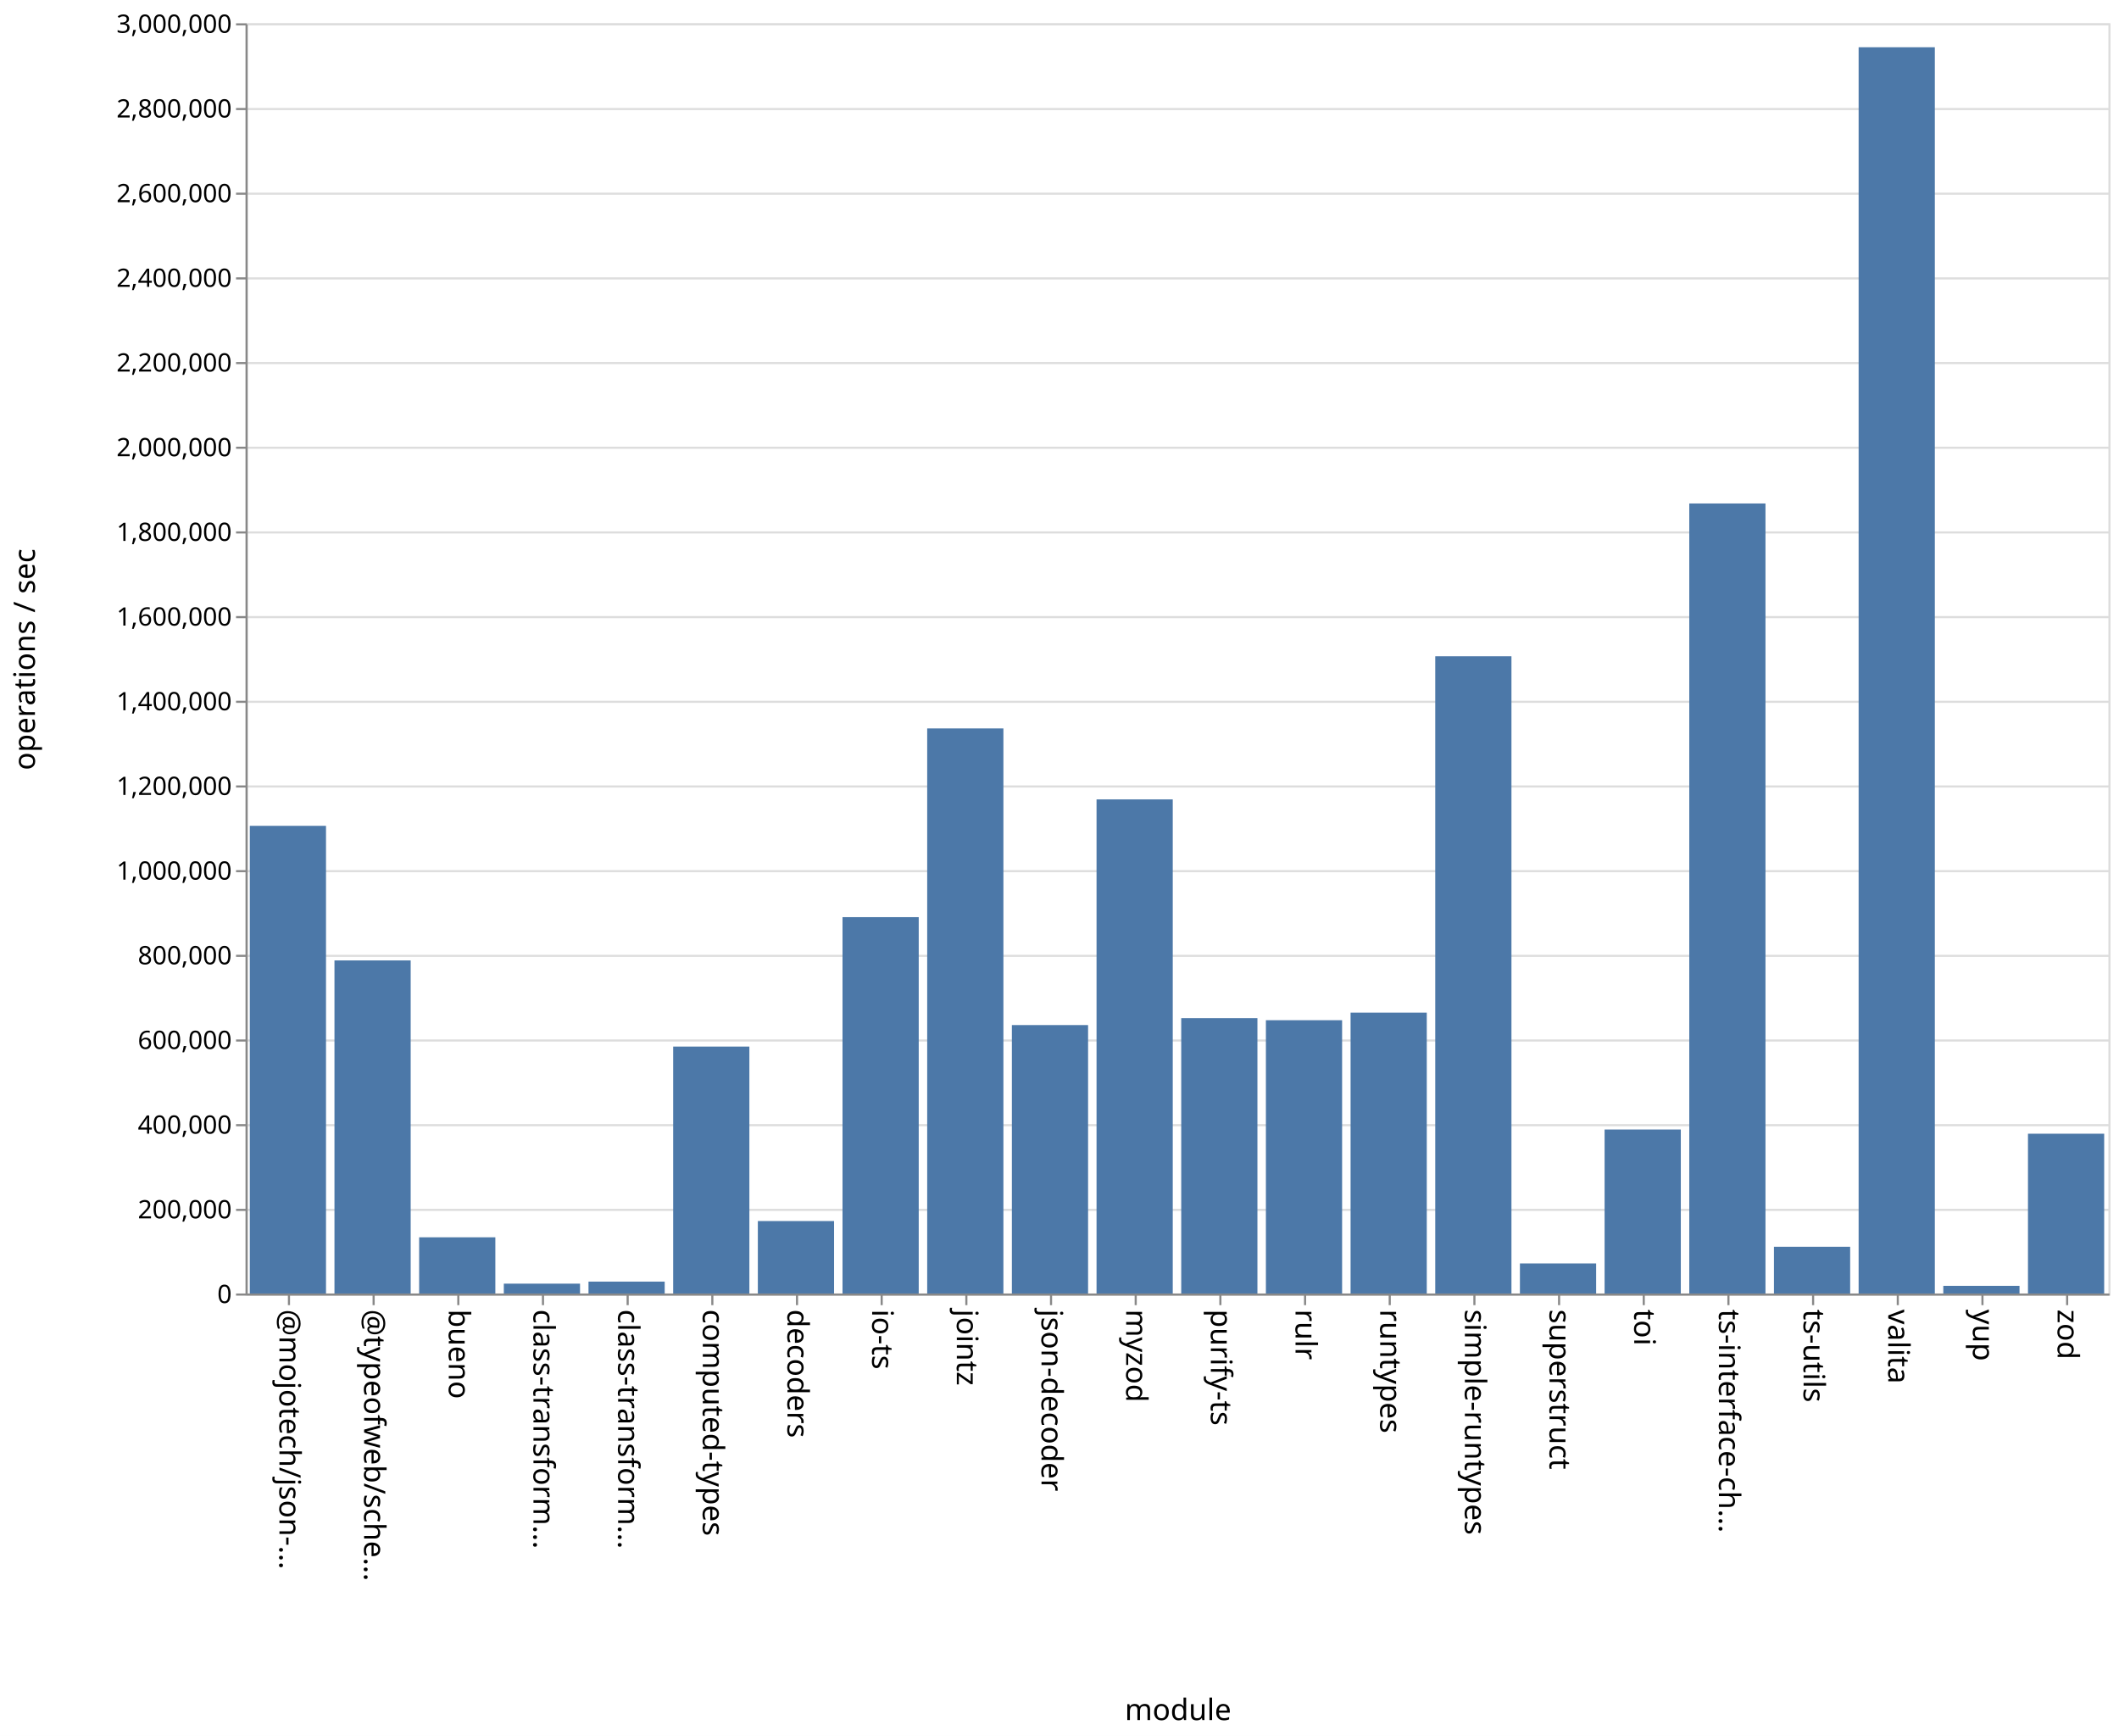
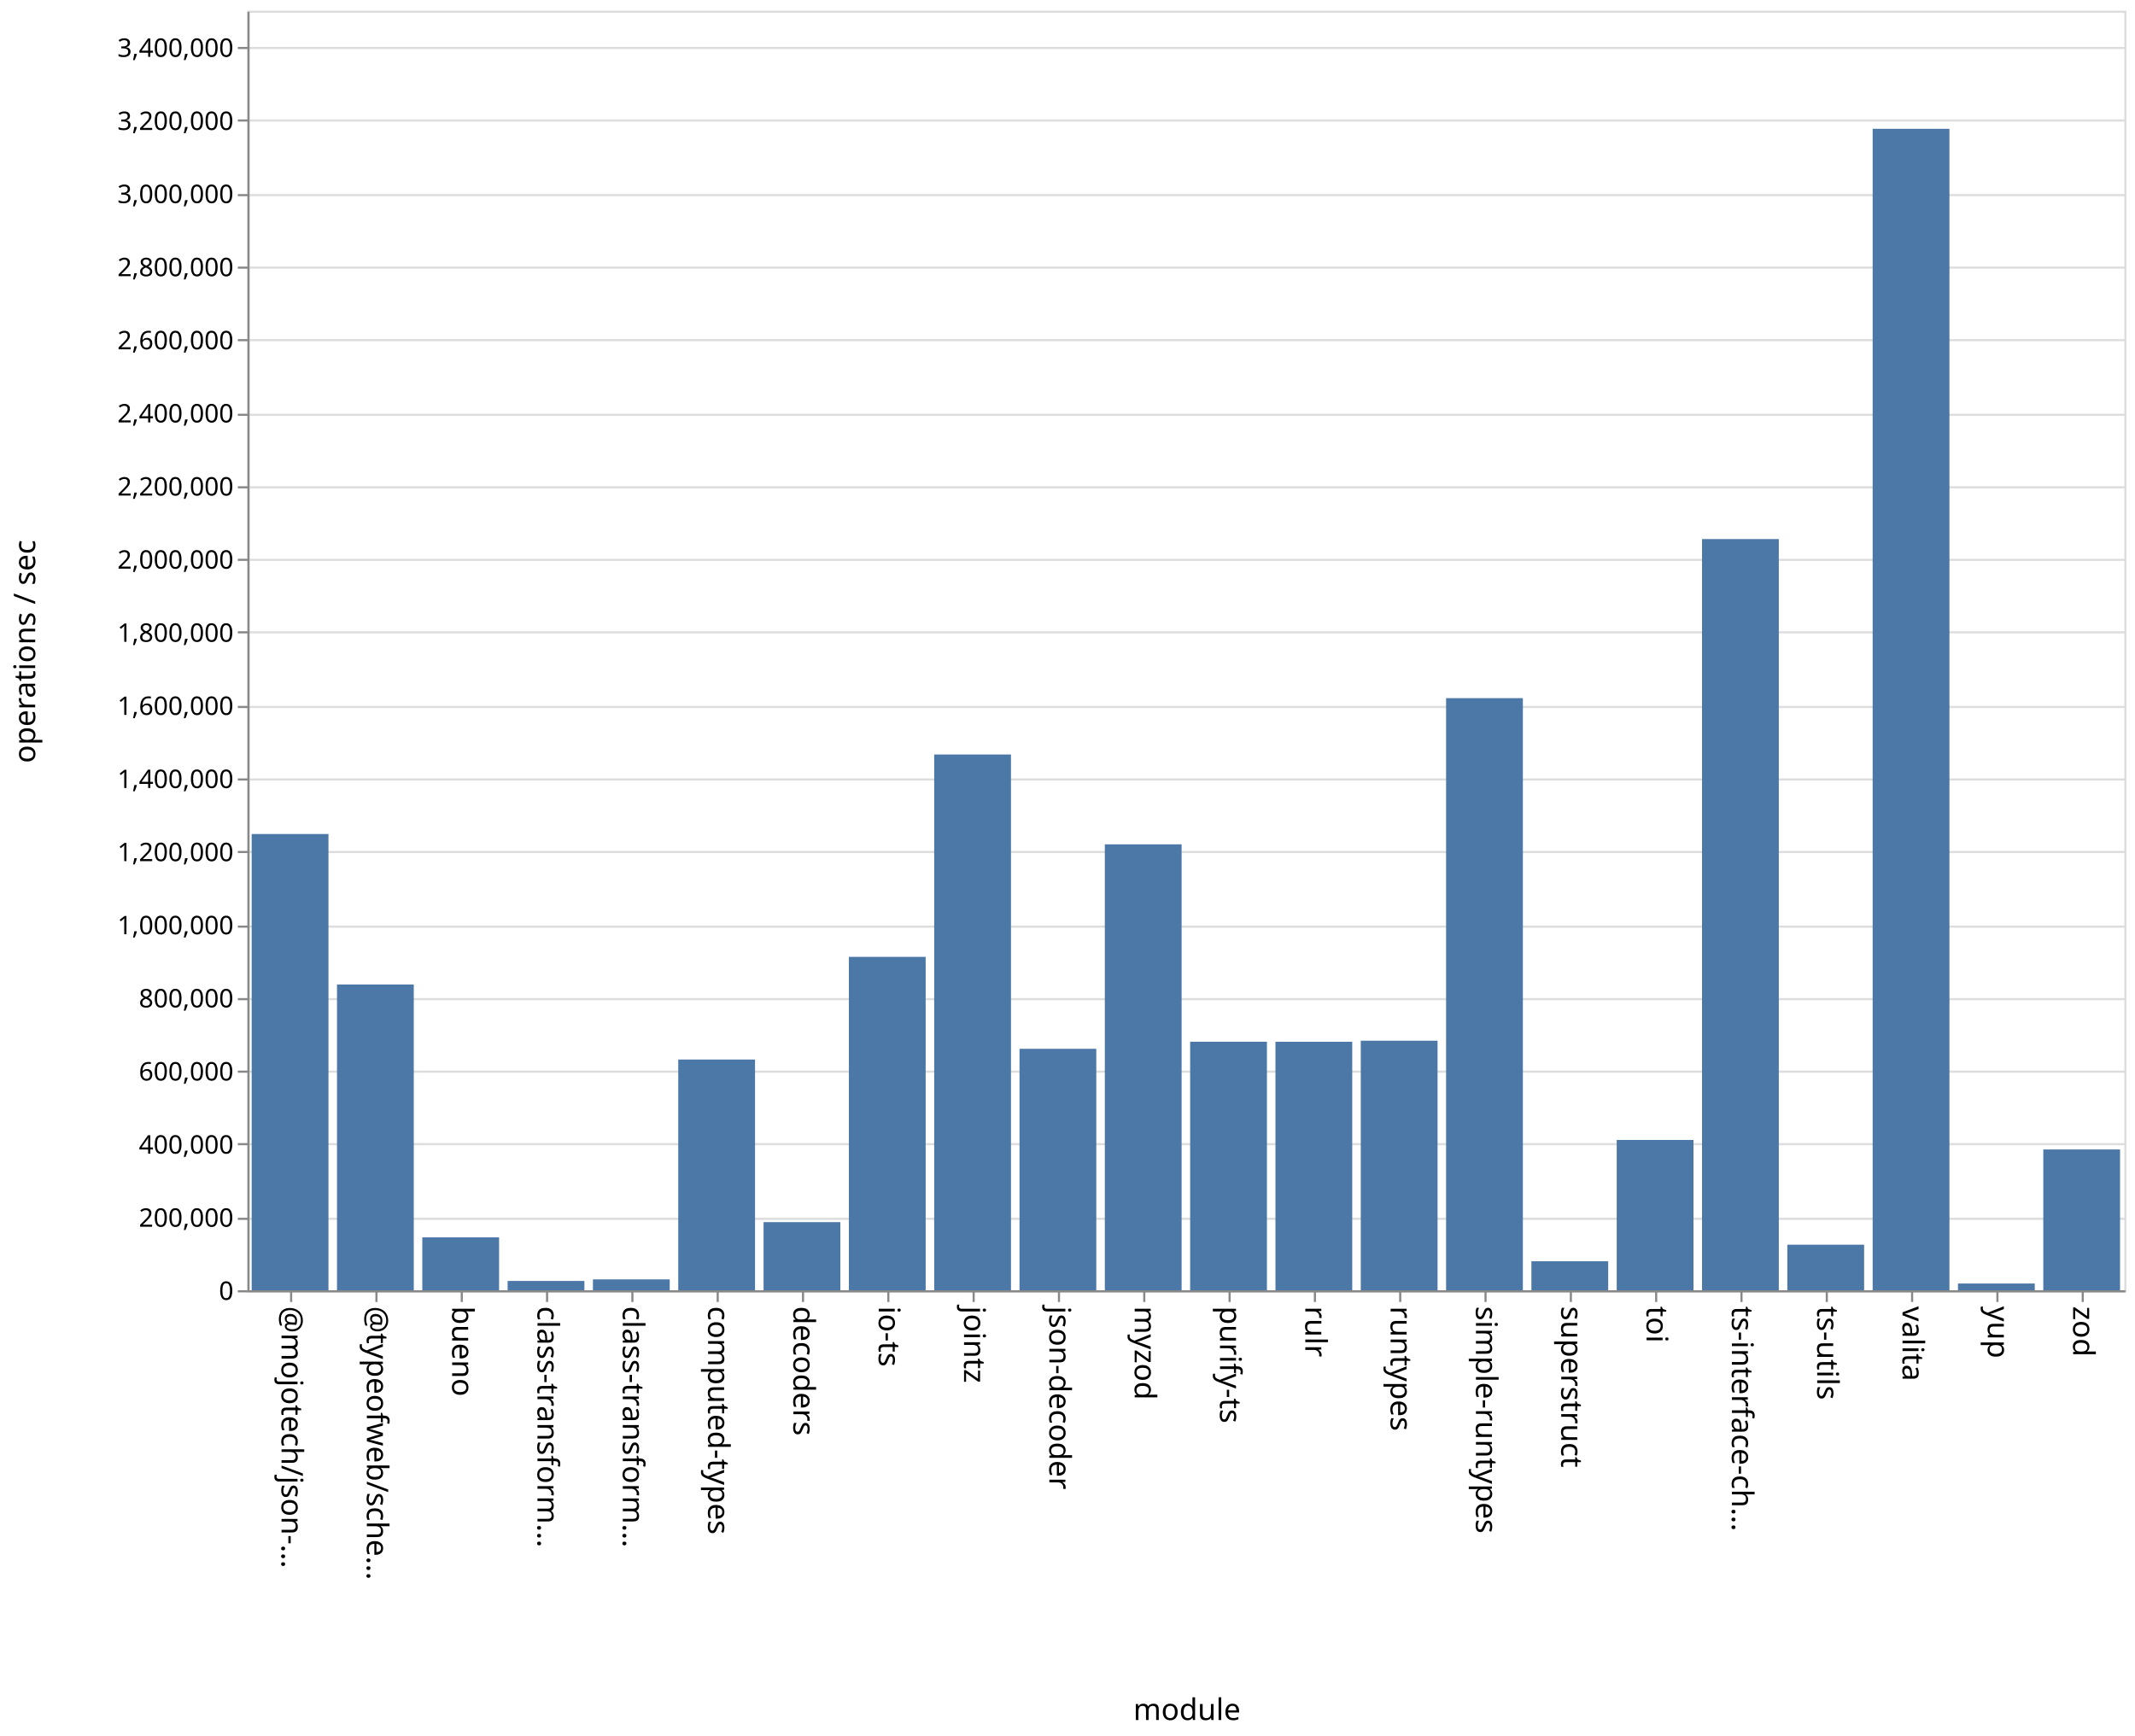
- <svg xmlns="http://www.w3.org/2000/svg" class="marks" width="1001" height="820">
-   <path fill="#fff" d="M0 0h1001v820H0z" />
+ <svg xmlns="http://www.w3.org/2000/svg" class="marks" width="1001" height="814">
+   <path fill="#fff" d="M0 0h1001v814H0z" />
  <g class="mark-group role-frame root" aria-roledescription="group mark container" fill="none" stroke-miterlimit="10">
-     <path class="background" aria-hidden="true" d="M116.5 11.5h880v600h-880Z" stroke="#ddd" />
-     <g class="mark-group role-axis" aria-roledescription="axis" aria-label="Y-axis for a linear scale with values from 0 to 3,000,000">
-       <path class="background" aria-hidden="true" d="M116.5 11.5Z" pointer-events="none" />
+     <path class="background" aria-hidden="true" d="M116.5 5.5h880v600h-880Z" stroke="#ddd" />
+     <g class="mark-group role-axis" aria-roledescription="axis" aria-label="Y-axis for a linear scale with values from 0 to 3,500,000">
+       <path class="background" aria-hidden="true" d="M116.5 5.5Z" pointer-events="none" />
      <g class="mark-rule role-axis-grid" pointer-events="none" stroke="#ddd">
-         <path d="M116.5 611.5h880M116.5 571.5h880M116.5 531.5h880M116.5 491.5h880M116.5 451.5h880M116.5 411.5h880M116.5 371.5h880M116.5 331.5h880M116.5 291.5h880M116.5 251.5h880M116.5 211.5h880M116.5 171.5h880M116.5 131.5h880M116.5 91.5h880M116.5 51.5h880M116.5 11.5h880" />
+         <path d="M116.5 605.5h880M116.5 571.5h880M116.5 536.5h880M116.5 502.5h880M116.5 468.5h880M116.5 434.5h880M116.5 399.5h880M116.5 365.5h880M116.5 331.5h880M116.5 296.5h880M116.5 262.5h880M116.5 228.5h880M116.5 194.5h880M116.5 159.5h880M116.5 125.5h880M116.5 91.5h880M116.5 56.5h880M116.5 22.5h880" />
      </g>
    </g>
    <g pointer-events="none" class="mark-group role-axis" aria-roledescription="axis" aria-label="X-axis titled 'module' for a discrete scale with 22 values: @mojotech/json-type-validation, @typeofweb/schema, bueno, class-transformer-validator-async, class-transformer-validator-sync, ending with zod">
-       <path class="background" aria-hidden="true" d="M116.5 611.5Z" />
+       <path class="background" aria-hidden="true" d="M116.5 605.5Z" />
      <g class="mark-rule role-axis-tick" stroke="#888">
-         <path d="M136.5 611.5v5M176.5 611.5v5M216.5 611.5v5M256.5 611.5v5M296.5 611.5v5M336.5 611.5v5M376.5 611.5v5M416.5 611.5v5M456.5 611.5v5M496.5 611.5v5M536.5 611.5v5M576.5 611.5v5M616.5 611.5v5M656.5 611.5v5M696.5 611.5v5M736.5 611.5v5M776.5 611.5v5M816.5 611.5v5M856.5 611.5v5M896.5 611.5v5M936.5 611.5v5M976.5 611.5v5" />
+         <path d="M136.5 605.5v5M176.5 605.5v5M216.5 605.5v5M256.5 605.5v5M296.5 605.5v5M336.5 605.5v5M376.5 605.5v5M416.5 605.5v5M456.5 605.5v5M496.5 605.5v5M536.5 605.5v5M576.5 605.5v5M616.5 605.5v5M656.5 605.5v5M696.5 605.5v5M736.5 605.5v5M776.5 605.5v5M816.5 605.5v5M856.5 605.5v5M896.5 605.5v5M936.5 605.5v5M976.5 605.5v5" />
      </g>
      <g class="mark-text role-axis-label" font-family="sans-serif" font-size="14" fill="#000">
-         <text transform="rotate(90 -243.25 375.25)">@mojotech/json-…</text>
-         <text transform="rotate(90 -223.25 395.25)">@typeofweb/sche…</text>
-         <text transform="rotate(90 -203.25 415.25)">bueno</text>
-         <text transform="rotate(90 -183.25 435.25)">class-transform…</text>
-         <text transform="rotate(90 -163.25 455.25)">class-transform…</text>
-         <text transform="rotate(90 -143.25 475.25)">computed-types</text>
-         <text transform="rotate(90 -123.25 495.25)">decoders</text>
-         <text transform="rotate(90 -103.25 515.25)">io-ts</text>
-         <text transform="rotate(90 -83.25 535.25)">jointz</text>
-         <text transform="rotate(90 -63.25 555.25)">json-decoder</text>
-         <text transform="rotate(90 -43.25 575.25)">myzod</text>
-         <text transform="rotate(90 -23.25 595.25)">purify-ts</text>
-         <text transform="rotate(90 -3.25 615.25)">rulr</text>
-         <text transform="rotate(90 16.75 635.25)">runtypes</text>
-         <text transform="rotate(90 36.75 655.25)">simple-runtypes</text>
-         <text transform="rotate(90 56.75 675.25)">superstruct</text>
-         <text transform="rotate(90 76.75 695.25)">toi</text>
-         <text transform="rotate(90 96.75 715.25)">ts-interface-ch…</text>
-         <text transform="rotate(90 116.75 735.25)">ts-utils</text>
-         <text transform="rotate(90 136.75 755.25)">valita</text>
-         <text transform="rotate(90 156.75 775.25)">yup</text>
-         <text transform="rotate(90 176.75 795.25)">zod</text>
+         <text transform="rotate(90 -240.25 372.25)">@mojotech/json-…</text>
+         <text transform="rotate(90 -220.25 392.25)">@typeofweb/sche…</text>
+         <text transform="rotate(90 -200.25 412.25)">bueno</text>
+         <text transform="rotate(90 -180.25 432.25)">class-transform…</text>
+         <text transform="rotate(90 -160.25 452.25)">class-transform…</text>
+         <text transform="rotate(90 -140.25 472.25)">computed-types</text>
+         <text transform="rotate(90 -120.25 492.25)">decoders</text>
+         <text transform="rotate(90 -100.25 512.25)">io-ts</text>
+         <text transform="rotate(90 -80.25 532.25)">jointz</text>
+         <text transform="rotate(90 -60.25 552.25)">json-decoder</text>
+         <text transform="rotate(90 -40.25 572.25)">myzod</text>
+         <text transform="rotate(90 -20.25 592.25)">purify-ts</text>
+         <text transform="rotate(90 -.25 612.25)">rulr</text>
+         <text transform="rotate(90 19.75 632.25)">runtypes</text>
+         <text transform="rotate(90 39.75 652.25)">simple-runtypes</text>
+         <text transform="rotate(90 59.75 672.25)">superstruct</text>
+         <text transform="rotate(90 79.75 692.25)">toi</text>
+         <text transform="rotate(90 99.75 712.25)">ts-interface-ch…</text>
+         <text transform="rotate(90 119.75 732.25)">ts-utils</text>
+         <text transform="rotate(90 139.75 752.25)">valita</text>
+         <text transform="rotate(90 159.75 772.25)">yup</text>
+         <text transform="rotate(90 179.75 792.25)">zod</text>
      </g>
-       <path stroke="#888" d="M116.5 611.5h880" class="mark-rule role-axis-domain" />
-       <text text-anchor="middle" transform="translate(556.5 812.5)" font-family="sans-serif" font-size="14" fill="#000" class="mark-text role-axis-title">module</text>
+       <path stroke="#888" d="M116.5 605.5h880" class="mark-rule role-axis-domain" />
+       <text text-anchor="middle" transform="translate(556.5 806.5)" font-family="sans-serif" font-size="14" fill="#000" class="mark-text role-axis-title">module</text>
    </g>
-     <g pointer-events="none" class="mark-group role-axis" aria-roledescription="axis" aria-label="Y-axis titled 'operations / sec' for a linear scale with values from 0 to 3,000,000">
-       <path class="background" aria-hidden="true" d="M116.5 11.5Z" />
+     <g pointer-events="none" class="mark-group role-axis" aria-roledescription="axis" aria-label="Y-axis titled 'operations / sec' for a linear scale with values from 0 to 3,500,000">
+       <path class="background" aria-hidden="true" d="M116.5 5.5Z" />
      <g class="mark-rule role-axis-tick" stroke="#888">
-         <path d="M116.5 611.5h-5M116.5 571.5h-5M116.5 531.5h-5M116.5 491.5h-5M116.5 451.5h-5M116.5 411.5h-5M116.5 371.5h-5M116.5 331.5h-5M116.5 291.5h-5M116.5 251.5h-5M116.5 211.5h-5M116.5 171.5h-5M116.5 131.5h-5M116.5 91.5h-5M116.5 51.5h-5M116.5 11.5h-5" />
+         <path d="M116.5 605.5h-5M116.5 571.5h-5M116.5 536.5h-5M116.5 502.5h-5M116.5 468.5h-5M116.5 434.5h-5M116.5 399.5h-5M116.5 365.5h-5M116.5 331.5h-5M116.5 296.5h-5M116.5 262.5h-5M116.5 228.5h-5M116.5 194.5h-5M116.5 159.5h-5M116.5 125.5h-5M116.5 91.5h-5M116.5 56.5h-5M116.5 22.5h-5" />
      </g>
      <g class="mark-text role-axis-label" text-anchor="end" font-family="sans-serif" font-size="12" fill="#000">
-         <text transform="translate(109.5 615.5)">0</text>
-         <text transform="translate(109.5 575.5)">200,000</text>
-         <text transform="translate(109.5 535.5)">400,000</text>
-         <text transform="translate(109.5 495.5)">600,000</text>
-         <text transform="translate(109.5 455.5)">800,000</text>
-         <text transform="translate(109.5 415.5)">1,000,000</text>
-         <text transform="translate(109.5 375.5)">1,200,000</text>
-         <text transform="translate(109.5 335.5)">1,400,000</text>
-         <text transform="translate(109.5 295.5)">1,600,000</text>
-         <text transform="translate(109.5 255.5)">1,800,000</text>
-         <text transform="translate(109.5 215.5)">2,000,000</text>
-         <text transform="translate(109.5 175.5)">2,200,000</text>
-         <text transform="translate(109.5 135.5)">2,400,000</text>
-         <text transform="translate(109.5 95.5)">2,600,000</text>
-         <text transform="translate(109.5 55.5)">2,800,000</text>
-         <text transform="translate(109.5 15.5)">3,000,000</text>
+         <text transform="translate(109.5 609.5)">0</text>
+         <text transform="translate(109.5 575.214)">200,000</text>
+         <text transform="translate(109.5 540.929)">400,000</text>
+         <text transform="translate(109.5 506.643)">600,000</text>
+         <text transform="translate(109.5 472.357)">800,000</text>
+         <text transform="translate(109.5 438.071)">1,000,000</text>
+         <text transform="translate(109.5 403.786)">1,200,000</text>
+         <text transform="translate(109.5 369.5)">1,400,000</text>
+         <text transform="translate(109.5 335.214)">1,600,000</text>
+         <text transform="translate(109.5 300.929)">1,800,000</text>
+         <text transform="translate(109.5 266.643)">2,000,000</text>
+         <text transform="translate(109.5 232.357)">2,200,000</text>
+         <text transform="translate(109.5 198.071)">2,400,000</text>
+         <text transform="translate(109.5 163.786)">2,600,000</text>
+         <text transform="translate(109.5 129.5)">2,800,000</text>
+         <text transform="translate(109.5 95.214)">3,000,000</text>
+         <text transform="translate(109.5 60.929)">3,200,000</text>
+         <text transform="translate(109.5 26.643)">3,400,000</text>
      </g>
-       <path stroke="#888" d="M116.5 611.5v-600" class="mark-rule role-axis-domain" />
-       <text text-anchor="middle" transform="rotate(-90 164 147.5)" font-family="sans-serif" font-size="14" fill="#000" class="mark-text role-axis-title">operations / sec</text>
+       <path stroke="#888" d="M116.5 605.5V5.5" class="mark-rule role-axis-domain" />
+       <text text-anchor="middle" transform="rotate(-90 161 144.5)" font-family="sans-serif" font-size="14" fill="#000" class="mark-text role-axis-title">operations / sec</text>
    </g>
    <g class="mark-rect role-mark marks" aria-roledescription="rect mark container" fill="#4c78a8">
-       <path d="M198 584.452h36V611h-36ZM238 606.348h36V611h-36ZM278 605.382h36V611h-36ZM318 494.363h36V611h-36ZM358 576.772h36V611h-36ZM398 433.225h36V611h-36ZM438 344.076h36V611h-36ZM478 484.205h36V611h-36ZM118 390.09h36V611h-36ZM518 377.602h36V611h-36ZM558 480.945h36V611h-36ZM598 481.904h36V611h-36ZM638 478.33h36V611h-36ZM678 309.997h36V611h-36ZM718 596.797h36V611h-36ZM758 533.546h36V611h-36ZM798 237.822h36V611h-36ZM838 588.923h36V611h-36ZM158 453.662h36V611h-36ZM878 22.321h36V611h-36ZM918 607.381h36V611h-36ZM958 535.523h36V611h-36Z" />
+       <path d="M198 580.199h36V605h-36ZM238 600.641h36V605h-36ZM278 599.909h36V605h-36ZM318 496.812h36V605h-36ZM358 573.057h36V605h-36ZM398 448.675h36V605h-36ZM438 353.785h36V605h-36ZM478 491.787h36V605h-36ZM118 391.071h36V605h-36ZM518 395.912h36V605h-36ZM558 488.463h36V605h-36ZM598 488.493h36V605h-36ZM638 487.992h36V605h-36ZM678 327.362h36V605h-36ZM718 591.407h36V605h-36ZM758 534.525h36V605h-36ZM798 252.766h36V605h-36ZM838 583.638h36V605h-36ZM158 461.628h36V605h-36ZM878 60.39h36V605h-36ZM918 601.843h36V605h-36ZM958 538.984h36V605h-36Z" />
    </g>
  </g>
</svg>
